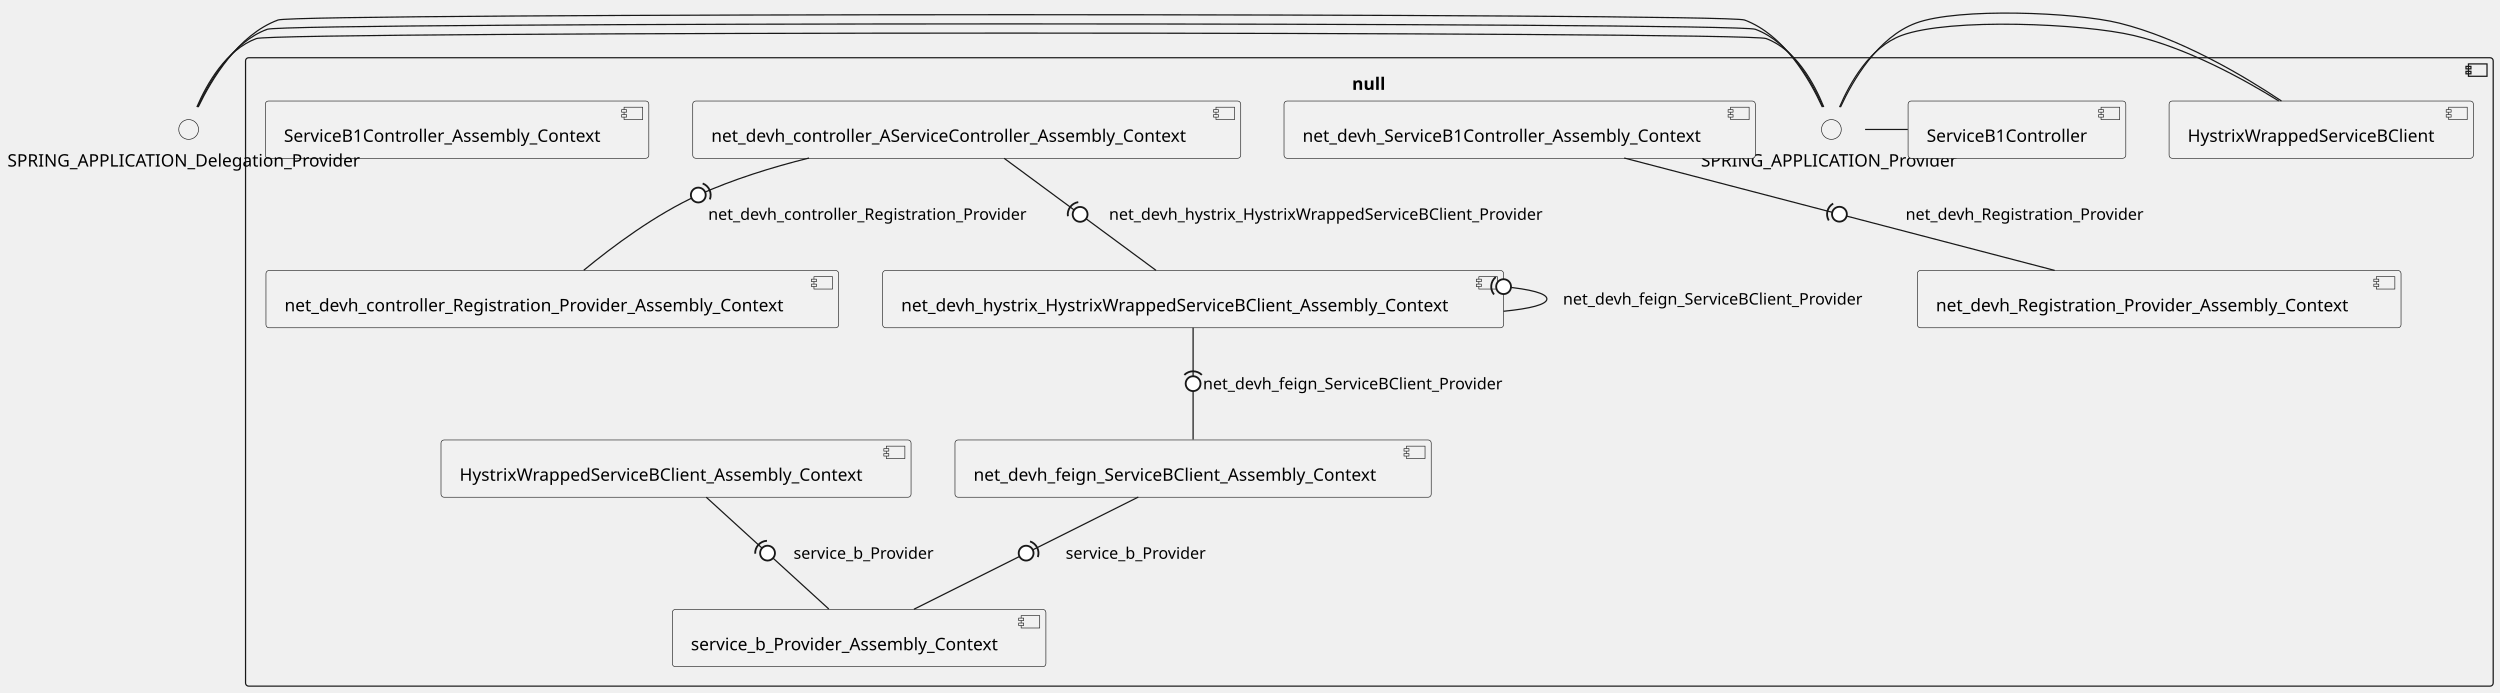
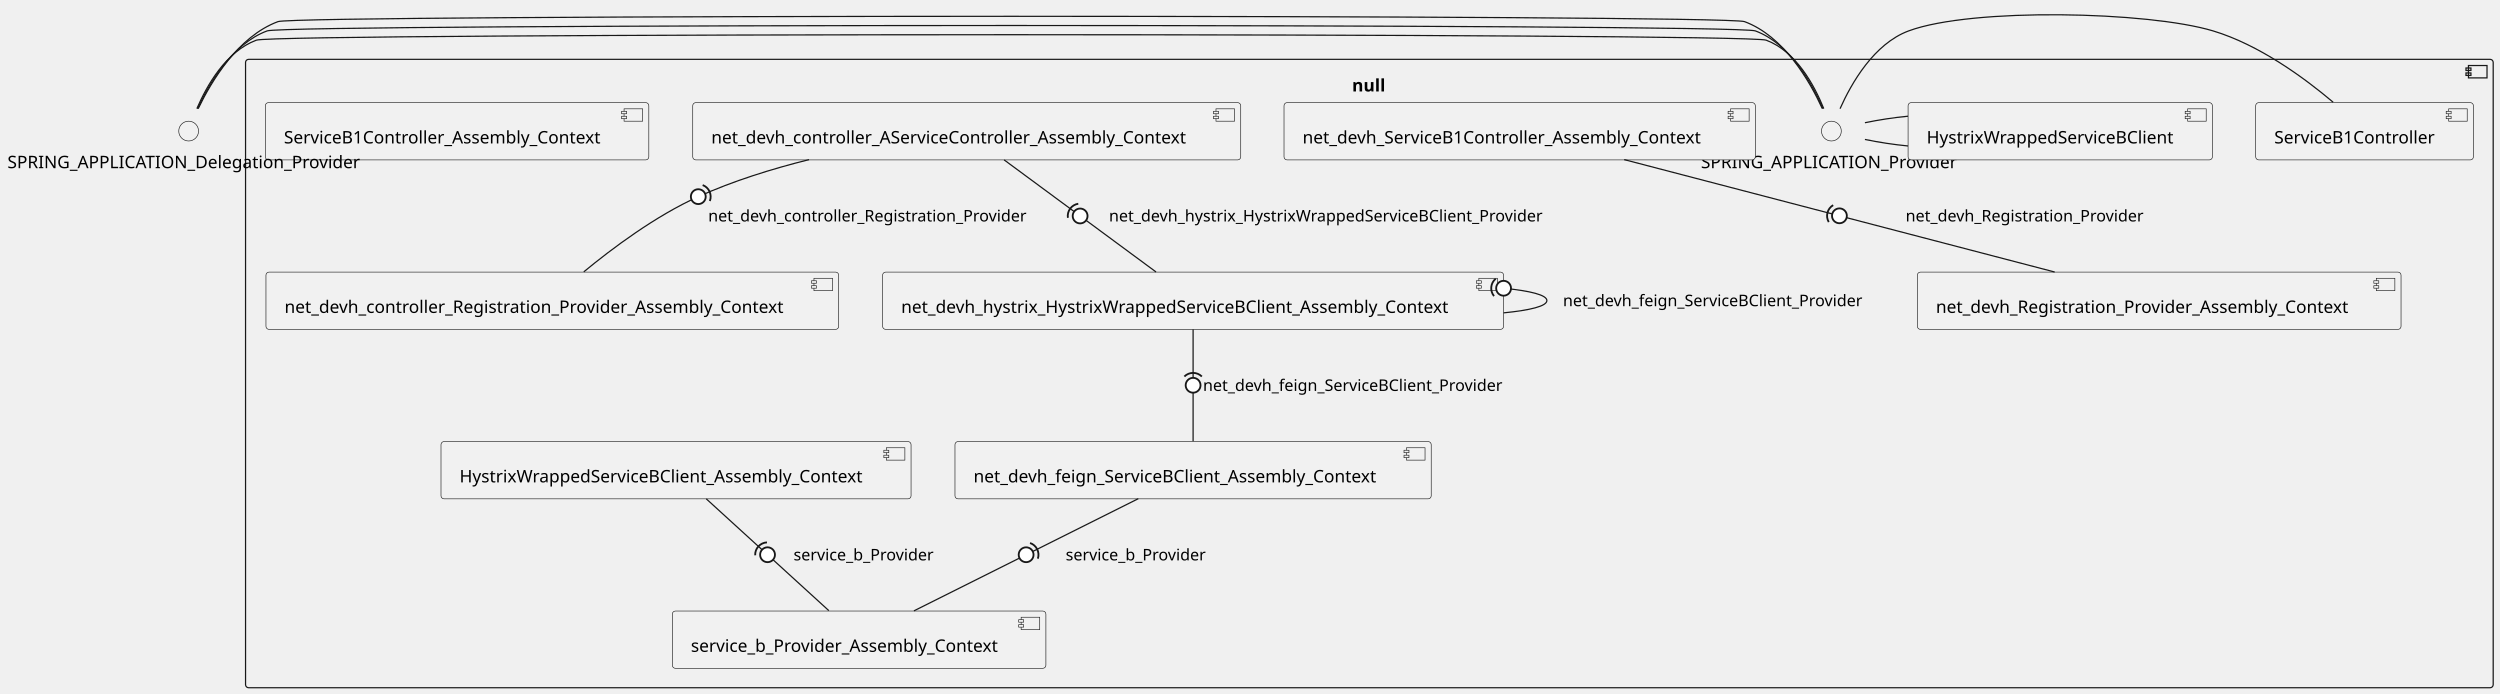
- <svg xmlns="http://www.w3.org/2000/svg" xmlns:xlink="http://www.w3.org/1999/xlink" contentStyleType="text/css" height="560px" preserveAspectRatio="none" style="width:2021px;height:560px;background:#FFFFFF;" version="1.1" viewBox="0 0 2021 560" width="2021px" zoomAndPan="magnify">
+ <svg xmlns="http://www.w3.org/2000/svg" xmlns:xlink="http://www.w3.org/1999/xlink" contentStyleType="text/css" height="561px" preserveAspectRatio="none" style="width:2021px;height:561px;background:#FFFFFF;" version="1.1" viewBox="0 0 2021 561" width="2021px" zoomAndPan="magnify">
  <defs />
  <g>
    <g id="cluster_null">
-       <rect fill="none" height="508" rx="2.5" ry="2.5" style="stroke:#181818;stroke-width:1.0;" width="1817" x="198.5" y="46.67" />
-       <rect fill="none" height="10" style="stroke:#181818;stroke-width:1.0;" width="15" x="1995.5" y="51.67" />
-       <rect fill="none" height="2" style="stroke:#181818;stroke-width:1.0;" width="4" x="1993.5" y="53.67" />
-       <rect fill="none" height="2" style="stroke:#181818;stroke-width:1.0;" width="4" x="1993.5" y="57.67" />
-       <text fill="#000000" font-family="sans-serif" font-size="14" font-weight="bold" lengthAdjust="spacing" textLength="28" x="1093" y="72.665">null</text>
+       <rect fill="none" height="508" rx="2.5" ry="2.5" style="stroke:#181818;stroke-width:1.0;" width="1817" x="198.5" y="47.97" />
+       <rect fill="none" height="10" style="stroke:#181818;stroke-width:1.0;" width="15" x="1995.5" y="52.97" />
+       <rect fill="none" height="2" style="stroke:#181818;stroke-width:1.0;" width="4" x="1993.5" y="54.97" />
+       <rect fill="none" height="2" style="stroke:#181818;stroke-width:1.0;" width="4" x="1993.5" y="58.97" />
+       <text fill="#000000" font-family="sans-serif" font-size="14" font-weight="bold" lengthAdjust="spacing" textLength="28" x="1093" y="73.965">null</text>
    </g>
    <g id="elem_SPRING_APPLICATION_Provider">
-       <ellipse cx="1480.5" cy="104.67" fill="#F1F1F1" rx="8" ry="8" style="stroke:#181818;stroke-width:0.5;" />
-       <text fill="#000000" font-family="sans-serif" font-size="14" lengthAdjust="spacing" textLength="211" x="1375" y="134.665">SPRING_APPLICATION_Provider</text>
+       <ellipse cx="1480.5" cy="105.97" fill="#F1F1F1" rx="8" ry="8" style="stroke:#181818;stroke-width:0.5;" />
+       <text fill="#000000" font-family="sans-serif" font-size="14" lengthAdjust="spacing" textLength="211" x="1375" y="135.965">SPRING_APPLICATION_Provider</text>
+     </g>
+     <g id="elem_ServiceB1Controller">
+       <rect fill="#F1F1F1" height="46.297" rx="2.5" ry="2.5" style="stroke:#181818;stroke-width:0.5;" width="176" x="1823.5" y="82.97" />
+       <rect fill="#F1F1F1" height="10" style="stroke:#181818;stroke-width:0.5;" width="15" x="1979.5" y="87.97" />
+       <rect fill="#F1F1F1" height="2" style="stroke:#181818;stroke-width:0.5;" width="4" x="1977.5" y="89.97" />
+       <rect fill="#F1F1F1" height="2" style="stroke:#181818;stroke-width:0.5;" width="4" x="1977.5" y="93.97" />
+       <text fill="#000000" font-family="sans-serif" font-size="14" lengthAdjust="spacing" textLength="136" x="1838.5" y="115.965">ServiceB1Controller</text>
    </g>
    <g id="elem_HystrixWrappedServiceBClient">
-       <rect fill="#F1F1F1" height="46.297" rx="2.5" ry="2.5" style="stroke:#181818;stroke-width:0.5;" width="246" x="1753.5" y="81.67" />
-       <rect fill="#F1F1F1" height="10" style="stroke:#181818;stroke-width:0.5;" width="15" x="1979.5" y="86.67" />
-       <rect fill="#F1F1F1" height="2" style="stroke:#181818;stroke-width:0.5;" width="4" x="1977.5" y="88.67" />
-       <rect fill="#F1F1F1" height="2" style="stroke:#181818;stroke-width:0.5;" width="4" x="1977.5" y="92.67" />
-       <text fill="#000000" font-family="sans-serif" font-size="14" lengthAdjust="spacing" textLength="206" x="1768.5" y="114.665">HystrixWrappedServiceBClient</text>
-     </g>
-     <g id="elem_ServiceB1Controller">
-       <rect fill="#F1F1F1" height="46.297" rx="2.5" ry="2.5" style="stroke:#181818;stroke-width:0.5;" width="176" x="1542.5" y="81.67" />
-       <rect fill="#F1F1F1" height="10" style="stroke:#181818;stroke-width:0.5;" width="15" x="1698.5" y="86.67" />
-       <rect fill="#F1F1F1" height="2" style="stroke:#181818;stroke-width:0.5;" width="4" x="1696.5" y="88.67" />
-       <rect fill="#F1F1F1" height="2" style="stroke:#181818;stroke-width:0.5;" width="4" x="1696.5" y="92.67" />
-       <text fill="#000000" font-family="sans-serif" font-size="14" lengthAdjust="spacing" textLength="136" x="1557.5" y="114.665">ServiceB1Controller</text>
+       <rect fill="#F1F1F1" height="46.297" rx="2.5" ry="2.5" style="stroke:#181818;stroke-width:0.5;" width="246" x="1542.5" y="82.97" />
+       <rect fill="#F1F1F1" height="10" style="stroke:#181818;stroke-width:0.5;" width="15" x="1768.5" y="87.97" />
+       <rect fill="#F1F1F1" height="2" style="stroke:#181818;stroke-width:0.5;" width="4" x="1766.5" y="89.97" />
+       <rect fill="#F1F1F1" height="2" style="stroke:#181818;stroke-width:0.5;" width="4" x="1766.5" y="93.97" />
+       <text fill="#000000" font-family="sans-serif" font-size="14" lengthAdjust="spacing" textLength="206" x="1557.5" y="115.965">HystrixWrappedServiceBClient</text>
    </g>
    <g id="elem_net_devh_ServiceB1Controller_Assembly_Context">
-       <a href="yidongnan-spring-cloud-netflix-example.repository#_xx-4aL8UEe6hCJsZ2oQVsw" target="_top" title="yidongnan-spring-cloud-netflix-example.repository#_xx-4aL8UEe6hCJsZ2oQVsw" xlink:actuate="onRequest" xlink:href="yidongnan-spring-cloud-netflix-example.repository#_xx-4aL8UEe6hCJsZ2oQVsw" xlink:show="new" xlink:title="yidongnan-spring-cloud-netflix-example.repository#_xx-4aL8UEe6hCJsZ2oQVsw" xlink:type="simple">
-         <rect fill="#F1F1F1" height="46.297" rx="2.5" ry="2.5" style="stroke:#181818;stroke-width:0.5;" width="381" x="1038" y="81.67" />
-         <rect fill="#F1F1F1" height="10" style="stroke:#181818;stroke-width:0.5;" width="15" x="1399" y="86.67" />
-         <rect fill="#F1F1F1" height="2" style="stroke:#181818;stroke-width:0.5;" width="4" x="1397" y="88.67" />
-         <rect fill="#F1F1F1" height="2" style="stroke:#181818;stroke-width:0.5;" width="4" x="1397" y="92.67" />
-         <text fill="#000000" font-family="sans-serif" font-size="14" lengthAdjust="spacing" textLength="341" x="1053" y="114.665">net_devh_ServiceB1Controller_Assembly_Context</text>
+       <a href="yidongnan-spring-cloud-netflix-example.repository#_6ZBNWL_dEe6gHYIKAowmKA" target="_top" title="yidongnan-spring-cloud-netflix-example.repository#_6ZBNWL_dEe6gHYIKAowmKA" xlink:actuate="onRequest" xlink:href="yidongnan-spring-cloud-netflix-example.repository#_6ZBNWL_dEe6gHYIKAowmKA" xlink:show="new" xlink:title="yidongnan-spring-cloud-netflix-example.repository#_6ZBNWL_dEe6gHYIKAowmKA" xlink:type="simple">
+         <rect fill="#F1F1F1" height="46.297" rx="2.5" ry="2.5" style="stroke:#181818;stroke-width:0.5;" width="381" x="1038" y="82.97" />
+         <rect fill="#F1F1F1" height="10" style="stroke:#181818;stroke-width:0.5;" width="15" x="1399" y="87.97" />
+         <rect fill="#F1F1F1" height="2" style="stroke:#181818;stroke-width:0.5;" width="4" x="1397" y="89.97" />
+         <rect fill="#F1F1F1" height="2" style="stroke:#181818;stroke-width:0.5;" width="4" x="1397" y="93.97" />
+         <text fill="#000000" font-family="sans-serif" font-size="14" lengthAdjust="spacing" textLength="341" x="1053" y="115.965">net_devh_ServiceB1Controller_Assembly_Context</text>
      </a>
    </g>
    <g id="elem_net_devh_Registration_Provider_Assembly_Context">
-       <a href="yidongnan-spring-cloud-netflix-example.repository#_xx-4aL8UEe6hCJsZ2oQVsw" target="_top" title="yidongnan-spring-cloud-netflix-example.repository#_xx-4aL8UEe6hCJsZ2oQVsw" xlink:actuate="onRequest" xlink:href="yidongnan-spring-cloud-netflix-example.repository#_xx-4aL8UEe6hCJsZ2oQVsw" xlink:show="new" xlink:title="yidongnan-spring-cloud-netflix-example.repository#_xx-4aL8UEe6hCJsZ2oQVsw" xlink:type="simple">
-         <rect fill="#F1F1F1" height="46.297" rx="2.5" ry="2.5" style="stroke:#181818;stroke-width:0.5;" width="391" x="1550" y="218.67" />
-         <rect fill="#F1F1F1" height="10" style="stroke:#181818;stroke-width:0.5;" width="15" x="1921" y="223.67" />
-         <rect fill="#F1F1F1" height="2" style="stroke:#181818;stroke-width:0.5;" width="4" x="1919" y="225.67" />
-         <rect fill="#F1F1F1" height="2" style="stroke:#181818;stroke-width:0.5;" width="4" x="1919" y="229.67" />
-         <text fill="#000000" font-family="sans-serif" font-size="14" lengthAdjust="spacing" textLength="351" x="1565" y="251.665">net_devh_Registration_Provider_Assembly_Context</text>
+       <a href="yidongnan-spring-cloud-netflix-example.repository#_6ZBNWL_dEe6gHYIKAowmKA" target="_top" title="yidongnan-spring-cloud-netflix-example.repository#_6ZBNWL_dEe6gHYIKAowmKA" xlink:actuate="onRequest" xlink:href="yidongnan-spring-cloud-netflix-example.repository#_6ZBNWL_dEe6gHYIKAowmKA" xlink:show="new" xlink:title="yidongnan-spring-cloud-netflix-example.repository#_6ZBNWL_dEe6gHYIKAowmKA" xlink:type="simple">
+         <rect fill="#F1F1F1" height="46.297" rx="2.5" ry="2.5" style="stroke:#181818;stroke-width:0.5;" width="391" x="1550" y="219.97" />
+         <rect fill="#F1F1F1" height="10" style="stroke:#181818;stroke-width:0.5;" width="15" x="1921" y="224.97" />
+         <rect fill="#F1F1F1" height="2" style="stroke:#181818;stroke-width:0.5;" width="4" x="1919" y="226.97" />
+         <rect fill="#F1F1F1" height="2" style="stroke:#181818;stroke-width:0.5;" width="4" x="1919" y="230.97" />
+         <text fill="#000000" font-family="sans-serif" font-size="14" lengthAdjust="spacing" textLength="351" x="1565" y="252.965">net_devh_Registration_Provider_Assembly_Context</text>
      </a>
    </g>
    <g id="elem_net_devh_controller_AServiceController_Assembly_Context">
-       <a href="yidongnan-spring-cloud-netflix-example.repository#_xx-4aL8UEe6hCJsZ2oQVsw" target="_top" title="yidongnan-spring-cloud-netflix-example.repository#_xx-4aL8UEe6hCJsZ2oQVsw" xlink:actuate="onRequest" xlink:href="yidongnan-spring-cloud-netflix-example.repository#_xx-4aL8UEe6hCJsZ2oQVsw" xlink:show="new" xlink:title="yidongnan-spring-cloud-netflix-example.repository#_xx-4aL8UEe6hCJsZ2oQVsw" xlink:type="simple">
-         <rect fill="#F1F1F1" height="46.297" rx="2.5" ry="2.5" style="stroke:#181818;stroke-width:0.5;" width="443" x="560" y="81.67" />
-         <rect fill="#F1F1F1" height="10" style="stroke:#181818;stroke-width:0.5;" width="15" x="983" y="86.67" />
-         <rect fill="#F1F1F1" height="2" style="stroke:#181818;stroke-width:0.5;" width="4" x="981" y="88.67" />
-         <rect fill="#F1F1F1" height="2" style="stroke:#181818;stroke-width:0.5;" width="4" x="981" y="92.67" />
-         <text fill="#000000" font-family="sans-serif" font-size="14" lengthAdjust="spacing" textLength="403" x="575" y="114.665">net_devh_controller_AServiceController_Assembly_Context</text>
+       <a href="yidongnan-spring-cloud-netflix-example.repository#_6ZBNWL_dEe6gHYIKAowmKA" target="_top" title="yidongnan-spring-cloud-netflix-example.repository#_6ZBNWL_dEe6gHYIKAowmKA" xlink:actuate="onRequest" xlink:href="yidongnan-spring-cloud-netflix-example.repository#_6ZBNWL_dEe6gHYIKAowmKA" xlink:show="new" xlink:title="yidongnan-spring-cloud-netflix-example.repository#_6ZBNWL_dEe6gHYIKAowmKA" xlink:type="simple">
+         <rect fill="#F1F1F1" height="46.297" rx="2.5" ry="2.5" style="stroke:#181818;stroke-width:0.5;" width="443" x="560" y="82.97" />
+         <rect fill="#F1F1F1" height="10" style="stroke:#181818;stroke-width:0.5;" width="15" x="983" y="87.97" />
+         <rect fill="#F1F1F1" height="2" style="stroke:#181818;stroke-width:0.5;" width="4" x="981" y="89.97" />
+         <rect fill="#F1F1F1" height="2" style="stroke:#181818;stroke-width:0.5;" width="4" x="981" y="93.97" />
+         <text fill="#000000" font-family="sans-serif" font-size="14" lengthAdjust="spacing" textLength="403" x="575" y="115.965">net_devh_controller_AServiceController_Assembly_Context</text>
      </a>
    </g>
    <g id="elem_net_devh_controller_Registration_Provider_Assembly_Context">
-       <a href="yidongnan-spring-cloud-netflix-example.repository#_xx-4aL8UEe6hCJsZ2oQVsw" target="_top" title="yidongnan-spring-cloud-netflix-example.repository#_xx-4aL8UEe6hCJsZ2oQVsw" xlink:actuate="onRequest" xlink:href="yidongnan-spring-cloud-netflix-example.repository#_xx-4aL8UEe6hCJsZ2oQVsw" xlink:show="new" xlink:title="yidongnan-spring-cloud-netflix-example.repository#_xx-4aL8UEe6hCJsZ2oQVsw" xlink:type="simple">
-         <rect fill="#F1F1F1" height="46.297" rx="2.5" ry="2.5" style="stroke:#181818;stroke-width:0.5;" width="463" x="215" y="218.67" />
-         <rect fill="#F1F1F1" height="10" style="stroke:#181818;stroke-width:0.5;" width="15" x="658" y="223.67" />
-         <rect fill="#F1F1F1" height="2" style="stroke:#181818;stroke-width:0.5;" width="4" x="656" y="225.67" />
-         <rect fill="#F1F1F1" height="2" style="stroke:#181818;stroke-width:0.5;" width="4" x="656" y="229.67" />
-         <text fill="#000000" font-family="sans-serif" font-size="14" lengthAdjust="spacing" textLength="423" x="230" y="251.665">net_devh_controller_Registration_Provider_Assembly_Context</text>
+       <a href="yidongnan-spring-cloud-netflix-example.repository#_6ZBNWL_dEe6gHYIKAowmKA" target="_top" title="yidongnan-spring-cloud-netflix-example.repository#_6ZBNWL_dEe6gHYIKAowmKA" xlink:actuate="onRequest" xlink:href="yidongnan-spring-cloud-netflix-example.repository#_6ZBNWL_dEe6gHYIKAowmKA" xlink:show="new" xlink:title="yidongnan-spring-cloud-netflix-example.repository#_6ZBNWL_dEe6gHYIKAowmKA" xlink:type="simple">
+         <rect fill="#F1F1F1" height="46.297" rx="2.5" ry="2.5" style="stroke:#181818;stroke-width:0.5;" width="463" x="215" y="219.97" />
+         <rect fill="#F1F1F1" height="10" style="stroke:#181818;stroke-width:0.5;" width="15" x="658" y="224.97" />
+         <rect fill="#F1F1F1" height="2" style="stroke:#181818;stroke-width:0.5;" width="4" x="656" y="226.97" />
+         <rect fill="#F1F1F1" height="2" style="stroke:#181818;stroke-width:0.5;" width="4" x="656" y="230.97" />
+         <text fill="#000000" font-family="sans-serif" font-size="14" lengthAdjust="spacing" textLength="423" x="230" y="252.965">net_devh_controller_Registration_Provider_Assembly_Context</text>
      </a>
    </g>
    <g id="elem_net_devh_hystrix_HystrixWrappedServiceBClient_Assembly_Context">
-       <a href="yidongnan-spring-cloud-netflix-example.repository#_xx-4aL8UEe6hCJsZ2oQVsw" target="_top" title="yidongnan-spring-cloud-netflix-example.repository#_xx-4aL8UEe6hCJsZ2oQVsw" xlink:actuate="onRequest" xlink:href="yidongnan-spring-cloud-netflix-example.repository#_xx-4aL8UEe6hCJsZ2oQVsw" xlink:show="new" xlink:title="yidongnan-spring-cloud-netflix-example.repository#_xx-4aL8UEe6hCJsZ2oQVsw" xlink:type="simple">
-         <rect fill="#F1F1F1" height="46.297" rx="2.5" ry="2.5" style="stroke:#181818;stroke-width:0.5;" width="502" x="713.5" y="218.67" />
-         <rect fill="#F1F1F1" height="10" style="stroke:#181818;stroke-width:0.5;" width="15" x="1195.5" y="223.67" />
-         <rect fill="#F1F1F1" height="2" style="stroke:#181818;stroke-width:0.5;" width="4" x="1193.5" y="225.67" />
-         <rect fill="#F1F1F1" height="2" style="stroke:#181818;stroke-width:0.5;" width="4" x="1193.5" y="229.67" />
-         <text fill="#000000" font-family="sans-serif" font-size="14" lengthAdjust="spacing" textLength="462" x="728.5" y="251.665">net_devh_hystrix_HystrixWrappedServiceBClient_Assembly_Context</text>
+       <a href="yidongnan-spring-cloud-netflix-example.repository#_6ZBNWL_dEe6gHYIKAowmKA" target="_top" title="yidongnan-spring-cloud-netflix-example.repository#_6ZBNWL_dEe6gHYIKAowmKA" xlink:actuate="onRequest" xlink:href="yidongnan-spring-cloud-netflix-example.repository#_6ZBNWL_dEe6gHYIKAowmKA" xlink:show="new" xlink:title="yidongnan-spring-cloud-netflix-example.repository#_6ZBNWL_dEe6gHYIKAowmKA" xlink:type="simple">
+         <rect fill="#F1F1F1" height="46.297" rx="2.5" ry="2.5" style="stroke:#181818;stroke-width:0.5;" width="502" x="713.5" y="219.97" />
+         <rect fill="#F1F1F1" height="10" style="stroke:#181818;stroke-width:0.5;" width="15" x="1195.5" y="224.97" />
+         <rect fill="#F1F1F1" height="2" style="stroke:#181818;stroke-width:0.5;" width="4" x="1193.5" y="226.97" />
+         <rect fill="#F1F1F1" height="2" style="stroke:#181818;stroke-width:0.5;" width="4" x="1193.5" y="230.97" />
+         <text fill="#000000" font-family="sans-serif" font-size="14" lengthAdjust="spacing" textLength="462" x="728.5" y="252.965">net_devh_hystrix_HystrixWrappedServiceBClient_Assembly_Context</text>
      </a>
    </g>
    <g id="elem_net_devh_feign_ServiceBClient_Assembly_Context">
-       <a href="yidongnan-spring-cloud-netflix-example.repository#_xx-4aL8UEe6hCJsZ2oQVsw" target="_top" title="yidongnan-spring-cloud-netflix-example.repository#_xx-4aL8UEe6hCJsZ2oQVsw" xlink:actuate="onRequest" xlink:href="yidongnan-spring-cloud-netflix-example.repository#_xx-4aL8UEe6hCJsZ2oQVsw" xlink:show="new" xlink:title="yidongnan-spring-cloud-netflix-example.repository#_xx-4aL8UEe6hCJsZ2oQVsw" xlink:type="simple">
-         <rect fill="#F1F1F1" height="46.297" rx="2.5" ry="2.5" style="stroke:#181818;stroke-width:0.5;" width="385" x="772" y="355.67" />
-         <rect fill="#F1F1F1" height="10" style="stroke:#181818;stroke-width:0.5;" width="15" x="1137" y="360.67" />
-         <rect fill="#F1F1F1" height="2" style="stroke:#181818;stroke-width:0.5;" width="4" x="1135" y="362.67" />
-         <rect fill="#F1F1F1" height="2" style="stroke:#181818;stroke-width:0.5;" width="4" x="1135" y="366.67" />
-         <text fill="#000000" font-family="sans-serif" font-size="14" lengthAdjust="spacing" textLength="345" x="787" y="388.665">net_devh_feign_ServiceBClient_Assembly_Context</text>
+       <a href="yidongnan-spring-cloud-netflix-example.repository#_6ZBNWL_dEe6gHYIKAowmKA" target="_top" title="yidongnan-spring-cloud-netflix-example.repository#_6ZBNWL_dEe6gHYIKAowmKA" xlink:actuate="onRequest" xlink:href="yidongnan-spring-cloud-netflix-example.repository#_6ZBNWL_dEe6gHYIKAowmKA" xlink:show="new" xlink:title="yidongnan-spring-cloud-netflix-example.repository#_6ZBNWL_dEe6gHYIKAowmKA" xlink:type="simple">
+         <rect fill="#F1F1F1" height="46.297" rx="2.5" ry="2.5" style="stroke:#181818;stroke-width:0.5;" width="385" x="772" y="356.97" />
+         <rect fill="#F1F1F1" height="10" style="stroke:#181818;stroke-width:0.5;" width="15" x="1137" y="361.97" />
+         <rect fill="#F1F1F1" height="2" style="stroke:#181818;stroke-width:0.5;" width="4" x="1135" y="363.97" />
+         <rect fill="#F1F1F1" height="2" style="stroke:#181818;stroke-width:0.5;" width="4" x="1135" y="367.97" />
+         <text fill="#000000" font-family="sans-serif" font-size="14" lengthAdjust="spacing" textLength="345" x="787" y="389.965">net_devh_feign_ServiceBClient_Assembly_Context</text>
      </a>
    </g>
    <g id="elem_service_b_Provider_Assembly_Context">
-       <a href="yidongnan-spring-cloud-netflix-example.repository#_xx-4aL8UEe6hCJsZ2oQVsw" target="_top" title="yidongnan-spring-cloud-netflix-example.repository#_xx-4aL8UEe6hCJsZ2oQVsw" xlink:actuate="onRequest" xlink:href="yidongnan-spring-cloud-netflix-example.repository#_xx-4aL8UEe6hCJsZ2oQVsw" xlink:show="new" xlink:title="yidongnan-spring-cloud-netflix-example.repository#_xx-4aL8UEe6hCJsZ2oQVsw" xlink:type="simple">
-         <rect fill="#F1F1F1" height="46.297" rx="2.5" ry="2.5" style="stroke:#181818;stroke-width:0.5;" width="302" x="543.5" y="492.67" />
-         <rect fill="#F1F1F1" height="10" style="stroke:#181818;stroke-width:0.5;" width="15" x="825.5" y="497.67" />
-         <rect fill="#F1F1F1" height="2" style="stroke:#181818;stroke-width:0.5;" width="4" x="823.5" y="499.67" />
-         <rect fill="#F1F1F1" height="2" style="stroke:#181818;stroke-width:0.5;" width="4" x="823.5" y="503.67" />
-         <text fill="#000000" font-family="sans-serif" font-size="14" lengthAdjust="spacing" textLength="262" x="558.5" y="525.665">service_b_Provider_Assembly_Context</text>
+       <a href="yidongnan-spring-cloud-netflix-example.repository#_6ZBNWL_dEe6gHYIKAowmKA" target="_top" title="yidongnan-spring-cloud-netflix-example.repository#_6ZBNWL_dEe6gHYIKAowmKA" xlink:actuate="onRequest" xlink:href="yidongnan-spring-cloud-netflix-example.repository#_6ZBNWL_dEe6gHYIKAowmKA" xlink:show="new" xlink:title="yidongnan-spring-cloud-netflix-example.repository#_6ZBNWL_dEe6gHYIKAowmKA" xlink:type="simple">
+         <rect fill="#F1F1F1" height="46.297" rx="2.5" ry="2.5" style="stroke:#181818;stroke-width:0.5;" width="302" x="543.5" y="493.97" />
+         <rect fill="#F1F1F1" height="10" style="stroke:#181818;stroke-width:0.5;" width="15" x="825.5" y="498.97" />
+         <rect fill="#F1F1F1" height="2" style="stroke:#181818;stroke-width:0.5;" width="4" x="823.5" y="500.97" />
+         <rect fill="#F1F1F1" height="2" style="stroke:#181818;stroke-width:0.5;" width="4" x="823.5" y="504.97" />
+         <text fill="#000000" font-family="sans-serif" font-size="14" lengthAdjust="spacing" textLength="262" x="558.5" y="526.965">service_b_Provider_Assembly_Context</text>
      </a>
    </g>
    <g id="elem_HystrixWrappedServiceBClient_Assembly_Context">
-       <a href="yidongnan-spring-cloud-netflix-example.repository#_xx-4aL8UEe6hCJsZ2oQVsw" target="_top" title="yidongnan-spring-cloud-netflix-example.repository#_xx-4aL8UEe6hCJsZ2oQVsw" xlink:actuate="onRequest" xlink:href="yidongnan-spring-cloud-netflix-example.repository#_xx-4aL8UEe6hCJsZ2oQVsw" xlink:show="new" xlink:title="yidongnan-spring-cloud-netflix-example.repository#_xx-4aL8UEe6hCJsZ2oQVsw" xlink:type="simple">
-         <rect fill="#F1F1F1" height="46.297" rx="2.5" ry="2.5" style="stroke:#181818;stroke-width:0.5;" width="380" x="356.5" y="355.67" />
-         <rect fill="#F1F1F1" height="10" style="stroke:#181818;stroke-width:0.5;" width="15" x="716.5" y="360.67" />
-         <rect fill="#F1F1F1" height="2" style="stroke:#181818;stroke-width:0.5;" width="4" x="714.5" y="362.67" />
-         <rect fill="#F1F1F1" height="2" style="stroke:#181818;stroke-width:0.5;" width="4" x="714.5" y="366.67" />
-         <text fill="#000000" font-family="sans-serif" font-size="14" lengthAdjust="spacing" textLength="340" x="371.5" y="388.665">HystrixWrappedServiceBClient_Assembly_Context</text>
+       <a href="yidongnan-spring-cloud-netflix-example.repository#_6ZBNWL_dEe6gHYIKAowmKA" target="_top" title="yidongnan-spring-cloud-netflix-example.repository#_6ZBNWL_dEe6gHYIKAowmKA" xlink:actuate="onRequest" xlink:href="yidongnan-spring-cloud-netflix-example.repository#_6ZBNWL_dEe6gHYIKAowmKA" xlink:show="new" xlink:title="yidongnan-spring-cloud-netflix-example.repository#_6ZBNWL_dEe6gHYIKAowmKA" xlink:type="simple">
+         <rect fill="#F1F1F1" height="46.297" rx="2.5" ry="2.5" style="stroke:#181818;stroke-width:0.5;" width="380" x="356.5" y="356.97" />
+         <rect fill="#F1F1F1" height="10" style="stroke:#181818;stroke-width:0.5;" width="15" x="716.5" y="361.97" />
+         <rect fill="#F1F1F1" height="2" style="stroke:#181818;stroke-width:0.5;" width="4" x="714.5" y="363.97" />
+         <rect fill="#F1F1F1" height="2" style="stroke:#181818;stroke-width:0.5;" width="4" x="714.5" y="367.97" />
+         <text fill="#000000" font-family="sans-serif" font-size="14" lengthAdjust="spacing" textLength="340" x="371.5" y="389.965">HystrixWrappedServiceBClient_Assembly_Context</text>
      </a>
    </g>
    <g id="elem_ServiceB1Controller_Assembly_Context">
-       <a href="yidongnan-spring-cloud-netflix-example.repository#_xx-4aL8UEe6hCJsZ2oQVsw" target="_top" title="yidongnan-spring-cloud-netflix-example.repository#_xx-4aL8UEe6hCJsZ2oQVsw" xlink:actuate="onRequest" xlink:href="yidongnan-spring-cloud-netflix-example.repository#_xx-4aL8UEe6hCJsZ2oQVsw" xlink:show="new" xlink:title="yidongnan-spring-cloud-netflix-example.repository#_xx-4aL8UEe6hCJsZ2oQVsw" xlink:type="simple">
-         <rect fill="#F1F1F1" height="46.297" rx="2.5" ry="2.5" style="stroke:#181818;stroke-width:0.5;" width="310" x="214.5" y="81.67" />
-         <rect fill="#F1F1F1" height="10" style="stroke:#181818;stroke-width:0.5;" width="15" x="504.5" y="86.67" />
-         <rect fill="#F1F1F1" height="2" style="stroke:#181818;stroke-width:0.5;" width="4" x="502.5" y="88.67" />
-         <rect fill="#F1F1F1" height="2" style="stroke:#181818;stroke-width:0.5;" width="4" x="502.5" y="92.67" />
-         <text fill="#000000" font-family="sans-serif" font-size="14" lengthAdjust="spacing" textLength="270" x="229.5" y="114.665">ServiceB1Controller_Assembly_Context</text>
+       <a href="yidongnan-spring-cloud-netflix-example.repository#_6ZBNWL_dEe6gHYIKAowmKA" target="_top" title="yidongnan-spring-cloud-netflix-example.repository#_6ZBNWL_dEe6gHYIKAowmKA" xlink:actuate="onRequest" xlink:href="yidongnan-spring-cloud-netflix-example.repository#_6ZBNWL_dEe6gHYIKAowmKA" xlink:show="new" xlink:title="yidongnan-spring-cloud-netflix-example.repository#_6ZBNWL_dEe6gHYIKAowmKA" xlink:type="simple">
+         <rect fill="#F1F1F1" height="46.297" rx="2.5" ry="2.5" style="stroke:#181818;stroke-width:0.5;" width="310" x="214.5" y="82.97" />
+         <rect fill="#F1F1F1" height="10" style="stroke:#181818;stroke-width:0.5;" width="15" x="504.5" y="87.97" />
+         <rect fill="#F1F1F1" height="2" style="stroke:#181818;stroke-width:0.5;" width="4" x="502.5" y="89.97" />
+         <rect fill="#F1F1F1" height="2" style="stroke:#181818;stroke-width:0.5;" width="4" x="502.5" y="93.97" />
+         <text fill="#000000" font-family="sans-serif" font-size="14" lengthAdjust="spacing" textLength="270" x="229.5" y="115.965">ServiceB1Controller_Assembly_Context</text>
      </a>
    </g>
    <g id="elem_SPRING_APPLICATION_Delegation_Provider">
-       <ellipse cx="152.5" cy="104.67" fill="#F1F1F1" rx="8" ry="8" style="stroke:#181818;stroke-width:0.5;" />
-       <text fill="#000000" font-family="sans-serif" font-size="14" lengthAdjust="spacing" textLength="293" x="6" y="134.665">SPRING_APPLICATION_Delegation_Provider</text>
+       <ellipse cx="152.5" cy="105.97" fill="#F1F1F1" rx="8" ry="8" style="stroke:#181818;stroke-width:0.5;" />
+       <text fill="#000000" font-family="sans-serif" font-size="14" lengthAdjust="spacing" textLength="293" x="6" y="135.965">SPRING_APPLICATION_Delegation_Provider</text>
    </g>
    <g id="link_SPRING_APPLICATION_Delegation_Provider_SPRING_APPLICATION_Provider">
-       <path d="M159.15,86.52 C167.19,67.84 182.78,40.22 207.25,31.17 C223.15,25.29 1411.85,25.29 1427.75,31.17 C1451.91,40.11 1466.76,67.76 1474.32,86.48 " fill="none" id="SPRING_APPLICATION_Delegation_Provider-SPRING_APPLICATION_Provider" style="stroke:#181818;stroke-width:1.0;" />
+       <path d="M159.15,87.82 C167.19,69.14 182.78,41.52 207.25,32.47 C223.15,26.59 1411.85,26.59 1427.75,32.47 C1451.91,41.41 1466.76,69.06 1474.32,87.78 " fill="none" id="SPRING_APPLICATION_Delegation_Provider-SPRING_APPLICATION_Provider" style="stroke:#181818;stroke-width:1.0;" />
    </g>
    <g id="link_SPRING_APPLICATION_Delegation_Provider_SPRING_APPLICATION_Provider">
-       <path d="M159.7,86.59 C169.08,66.09 187.68,34.15 216,23.67 C231.67,17.87 1403.33,17.87 1419,23.67 C1446.99,34.02 1464.82,66.01 1473.72,86.55 " fill="none" id="SPRING_APPLICATION_Delegation_Provider-SPRING_APPLICATION_Provider-1" style="stroke:#181818;stroke-width:1.0;" />
+       <path d="M159.7,87.89 C169.08,67.39 187.68,35.45 216,24.97 C231.67,19.17 1403.33,19.17 1419,24.97 C1446.99,35.32 1464.82,67.31 1473.72,87.85 " fill="none" id="SPRING_APPLICATION_Delegation_Provider-SPRING_APPLICATION_Provider-1" style="stroke:#181818;stroke-width:1.0;" />
    </g>
    <g id="link_SPRING_APPLICATION_Delegation_Provider_SPRING_APPLICATION_Provider">
-       <path d="M160.21,86.55 C170.89,64.31 192.57,28.08 224.75,16.17 C240.19,10.46 1394.81,10.46 1410.25,16.17 C1442.08,27.94 1462.97,64.22 1473.17,86.51 " fill="none" id="SPRING_APPLICATION_Delegation_Provider-SPRING_APPLICATION_Provider-2" style="stroke:#181818;stroke-width:1.0;" />
+       <path d="M160.21,87.85 C170.89,65.61 192.57,29.38 224.75,17.47 C240.19,11.76 1394.81,11.76 1410.25,17.47 C1442.08,29.24 1462.97,65.52 1473.17,87.81 " fill="none" id="SPRING_APPLICATION_Delegation_Provider-SPRING_APPLICATION_Provider-2" style="stroke:#181818;stroke-width:1.0;" />
+     </g>
+     <g id="link_SPRING_APPLICATION_Provider_ServiceB1Controller">
+       <path d="M1487.49,87.87 C1496.63,67.35 1514.85,35.38 1543,24.97 C1594.27,6 1736.65,9.23 1789,24.97 C1826.36,36.2 1862.82,62.94 1886.11,82.64 " fill="none" id="SPRING_APPLICATION_Provider-ServiceB1Controller" style="stroke:#181818;stroke-width:1.0;" />
    </g>
    <g id="link_SPRING_APPLICATION_Provider_HystrixWrappedServiceBClient">
-       <path d="M1487.09,86.61 C1495.32,67.29 1511.54,38.15 1537.17,28.67 C1576.28,14.2 1684.25,19.07 1724.83,28.67 C1767.82,38.84 1812.51,63.18 1842.14,81.6 " fill="none" id="SPRING_APPLICATION_Provider-HystrixWrappedServiceBClient" style="stroke:#181818;stroke-width:1.0;" />
+       <path d="M1507.6,112.72 C1519.22,115.12 1530.83,116.88 1542.45,118 " fill="none" id="SPRING_APPLICATION_Provider-HystrixWrappedServiceBClient" style="stroke:#181818;stroke-width:1.0;" />
    </g>
    <g id="link_SPRING_APPLICATION_Provider_HystrixWrappedServiceBClient">
-       <path d="M1487.81,86.64 C1497.8,64.96 1518.07,30.05 1548.83,18.67 C1583.08,6 1677.72,9.91 1713.17,18.67 C1762.17,30.78 1812.7,60.54 1844.33,81.65 " fill="none" id="SPRING_APPLICATION_Provider-HystrixWrappedServiceBClient-1" style="stroke:#181818;stroke-width:1.0;" />
-     </g>
-     <g id="link_SPRING_APPLICATION_Provider_ServiceB1Controller">
-       <path d="M1507.75,104.67 C1519.25,104.67 1530.76,104.67 1542.27,104.67 " fill="none" id="SPRING_APPLICATION_Provider-ServiceB1Controller" style="stroke:#181818;stroke-width:1.0;" />
+       <path d="M1507.6,99.22 C1519.22,96.82 1530.83,95.06 1542.45,93.94 " fill="none" id="SPRING_APPLICATION_Provider-HystrixWrappedServiceBClient-1" style="stroke:#181818;stroke-width:1.0;" />
    </g>
    <g id="link_net_devh_ServiceB1Controller_Assembly_Context_net_devh_Registration_Provider_Assembly_Context">
-       <path d="M1313,127.74 C1409.06,152.82 1564.93,193.52 1660.99,218.6 " fill="none" id="net_devh_ServiceB1Controller_Assembly_Context-net_devh_Registration_Provider_Assembly_Context" style="stroke:#181818;stroke-width:1.0;" />
-       <text fill="#000000" font-family="sans-serif" font-size="13" lengthAdjust="spacing" textLength="201" x="1540.5" y="177.737">net_devh_Registration_Provider</text>
-       <path d="M1481.94,164.542 A10,10 0 0 0 1478.367 178.225" fill="none" style="stroke:#181818;stroke-width:1.5;" />
-       <ellipse cx="1486.995" cy="173.17" fill="#FFFFFF" rx="6" ry="6" style="stroke:#181818;stroke-width:1.5;" />
+       <path d="M1313,129.04 C1409.06,154.12 1564.93,194.82 1660.99,219.9 " fill="none" id="net_devh_ServiceB1Controller_Assembly_Context-net_devh_Registration_Provider_Assembly_Context" style="stroke:#181818;stroke-width:1.0;" />
+       <text fill="#000000" font-family="sans-serif" font-size="13" lengthAdjust="spacing" textLength="201" x="1540.5" y="179.037">net_devh_Registration_Provider</text>
+       <path d="M1481.94,165.842 A10,10 0 0 0 1478.367 179.525" fill="none" style="stroke:#181818;stroke-width:1.5;" />
+       <ellipse cx="1486.995" cy="174.47" fill="#FFFFFF" rx="6" ry="6" style="stroke:#181818;stroke-width:1.5;" />
    </g>
    <g id="link_net_devh_controller_AServiceController_Assembly_Context_net_devh_controller_Registration_Provider_Assembly_Context">
-       <path d="M654.03,127.74 C623.93,135.24 592.48,145.04 564.5,157.67 C529.8,173.34 494.71,199.66 471.92,218.46 " fill="none" id="net_devh_controller_AServiceController_Assembly_Context-net_devh_controller_Registration_Provider_Assembly_Context" style="stroke:#181818;stroke-width:1.0;" />
-       <text fill="#000000" font-family="sans-serif" font-size="13" lengthAdjust="spacing" textLength="268" x="572.5" y="177.737">net_devh_controller_Registration_Provider</text>
-       <path d="M573.854,161.206 A10,10 0 0 0 568.036 148.316" fill="none" style="stroke:#181818;stroke-width:1.5;" />
-       <ellipse cx="564.5" cy="157.67" fill="#FFFFFF" rx="6" ry="6" style="stroke:#181818;stroke-width:1.5;" />
+       <path d="M654.03,129.04 C623.93,136.54 592.48,146.34 564.5,158.97 C529.8,174.64 494.71,200.96 471.92,219.76 " fill="none" id="net_devh_controller_AServiceController_Assembly_Context-net_devh_controller_Registration_Provider_Assembly_Context" style="stroke:#181818;stroke-width:1.0;" />
+       <text fill="#000000" font-family="sans-serif" font-size="13" lengthAdjust="spacing" textLength="268" x="572.5" y="179.037">net_devh_controller_Registration_Provider</text>
+       <path d="M573.854,162.506 A10,10 0 0 0 568.036 149.616" fill="none" style="stroke:#181818;stroke-width:1.5;" />
+       <ellipse cx="564.5" cy="158.97" fill="#FFFFFF" rx="6" ry="6" style="stroke:#181818;stroke-width:1.5;" />
    </g>
    <g id="link_net_devh_hystrix_HystrixWrappedServiceBClient_Assembly_Context_net_devh_hystrix_HystrixWrappedServiceBClient_Assembly_Context">
-       <path d="M1215.5,231.72 C1237.05,233.84 1250.5,237.15 1250.5,241.67 C1250.5,246.19 1237.05,249.5 1215.5,251.62 " fill="none" id="net_devh_hystrix_HystrixWrappedServiceBClient_Assembly_Context-net_devh_hystrix_HystrixWrappedServiceBClient_Assembly_Context" style="stroke:#181818;stroke-width:1.0;" />
-       <text fill="#000000" font-family="sans-serif" font-size="13" lengthAdjust="spacing" textLength="255" x="1263.5" y="246.237">net_devh_feign_ServiceBClient_Provider</text>
-       <path d="M1209.155,223.991 A10,10 0 0 0 1207.771 238.065" fill="none" style="stroke:#181818;stroke-width:1.5;" />
-       <ellipse cx="1215.5" cy="231.72" fill="#FFFFFF" rx="6" ry="6" style="stroke:#181818;stroke-width:1.5;" />
+       <path d="M1215.5,233.02 C1237.05,235.14 1250.5,238.45 1250.5,242.97 C1250.5,247.49 1237.05,250.8 1215.5,252.92 " fill="none" id="net_devh_hystrix_HystrixWrappedServiceBClient_Assembly_Context-net_devh_hystrix_HystrixWrappedServiceBClient_Assembly_Context" style="stroke:#181818;stroke-width:1.0;" />
+       <text fill="#000000" font-family="sans-serif" font-size="13" lengthAdjust="spacing" textLength="255" x="1263.5" y="247.537">net_devh_feign_ServiceBClient_Provider</text>
+       <path d="M1209.155,225.291 A10,10 0 0 0 1207.771 239.365" fill="none" style="stroke:#181818;stroke-width:1.5;" />
+       <ellipse cx="1215.5" cy="233.02" fill="#FFFFFF" rx="6" ry="6" style="stroke:#181818;stroke-width:1.5;" />
    </g>
    <g id="link_net_devh_hystrix_HystrixWrappedServiceBClient_Assembly_Context_net_devh_feign_ServiceBClient_Assembly_Context">
-       <path d="M964.5,264.96 C964.5,289.98 964.5,330.32 964.5,355.34 " fill="none" id="net_devh_hystrix_HystrixWrappedServiceBClient_Assembly_Context-net_devh_feign_ServiceBClient_Assembly_Context" style="stroke:#181818;stroke-width:1.0;" />
-       <text fill="#000000" font-family="sans-serif" font-size="13" lengthAdjust="spacing" textLength="255" x="972.5" y="314.737">net_devh_feign_ServiceBClient_Provider</text>
-       <path d="M971.571,303.079 A10,10 0 0 0 957.429 303.079" fill="none" style="stroke:#181818;stroke-width:1.5;" />
-       <ellipse cx="964.5" cy="310.15" fill="#FFFFFF" rx="6" ry="6" style="stroke:#181818;stroke-width:1.5;" />
+       <path d="M964.5,266.26 C964.5,291.28 964.5,331.62 964.5,356.64 " fill="none" id="net_devh_hystrix_HystrixWrappedServiceBClient_Assembly_Context-net_devh_feign_ServiceBClient_Assembly_Context" style="stroke:#181818;stroke-width:1.0;" />
+       <text fill="#000000" font-family="sans-serif" font-size="13" lengthAdjust="spacing" textLength="255" x="972.5" y="316.037">net_devh_feign_ServiceBClient_Provider</text>
+       <path d="M971.571,304.379 A10,10 0 0 0 957.429 304.379" fill="none" style="stroke:#181818;stroke-width:1.5;" />
+       <ellipse cx="964.5" cy="311.45" fill="#FFFFFF" rx="6" ry="6" style="stroke:#181818;stroke-width:1.5;" />
    </g>
    <g id="link_net_devh_controller_AServiceController_Assembly_Context_net_devh_hystrix_HystrixWrappedServiceBClient_Assembly_Context">
-       <path d="M811.72,127.96 C845.73,153.05 900.64,193.56 934.54,218.57 " fill="none" id="net_devh_controller_AServiceController_Assembly_Context-net_devh_hystrix_HystrixWrappedServiceBClient_Assembly_Context" style="stroke:#181818;stroke-width:1.0;" />
-       <text fill="#000000" font-family="sans-serif" font-size="13" lengthAdjust="spacing" textLength="366" x="896.5" y="177.737">net_devh_hystrix_HystrixWrappedServiceBClient_Provider</text>
-       <path d="M871.679,163.407 A10,10 0 0 0 863.283 174.787" fill="none" style="stroke:#181818;stroke-width:1.5;" />
-       <ellipse cx="873.171" cy="173.295" fill="#FFFFFF" rx="6" ry="6" style="stroke:#181818;stroke-width:1.5;" />
+       <path d="M811.72,129.26 C845.73,154.35 900.64,194.86 934.54,219.87 " fill="none" id="net_devh_controller_AServiceController_Assembly_Context-net_devh_hystrix_HystrixWrappedServiceBClient_Assembly_Context" style="stroke:#181818;stroke-width:1.0;" />
+       <text fill="#000000" font-family="sans-serif" font-size="13" lengthAdjust="spacing" textLength="366" x="896.5" y="179.037">net_devh_hystrix_HystrixWrappedServiceBClient_Provider</text>
+       <path d="M871.679,164.707 A10,10 0 0 0 863.283 176.087" fill="none" style="stroke:#181818;stroke-width:1.5;" />
+       <ellipse cx="873.171" cy="174.595" fill="#FFFFFF" rx="6" ry="6" style="stroke:#181818;stroke-width:1.5;" />
    </g>
    <g id="link_net_devh_feign_ServiceBClient_Assembly_Context_service_b_Provider_Assembly_Context">
-       <path d="M920.22,401.81 C870.1,426.87 788.93,467.45 738.81,492.52 " fill="none" id="net_devh_feign_ServiceBClient_Assembly_Context-service_b_Provider_Assembly_Context" style="stroke:#181818;stroke-width:1.0;" />
-       <text fill="#000000" font-family="sans-serif" font-size="13" lengthAdjust="spacing" textLength="119" x="861.5" y="451.737">service_b_Provider</text>
-       <path d="M839.002,450.324 A10,10 0 0 0 832.677 437.674" fill="none" style="stroke:#181818;stroke-width:1.5;" />
-       <ellipse cx="829.515" cy="447.161" fill="#FFFFFF" rx="6" ry="6" style="stroke:#181818;stroke-width:1.5;" />
+       <path d="M920.22,403.11 C870.1,428.17 788.93,468.75 738.81,493.82 " fill="none" id="net_devh_feign_ServiceBClient_Assembly_Context-service_b_Provider_Assembly_Context" style="stroke:#181818;stroke-width:1.0;" />
+       <text fill="#000000" font-family="sans-serif" font-size="13" lengthAdjust="spacing" textLength="119" x="861.5" y="453.037">service_b_Provider</text>
+       <path d="M839.002,451.623 A10,10 0 0 0 832.677 438.974" fill="none" style="stroke:#181818;stroke-width:1.5;" />
+       <ellipse cx="829.515" cy="448.461" fill="#FFFFFF" rx="6" ry="6" style="stroke:#181818;stroke-width:1.5;" />
    </g>
    <g id="link_HystrixWrappedServiceBClient_Assembly_Context_service_b_Provider_Assembly_Context">
-       <path d="M570.94,401.96 C598.36,426.98 642.59,467.32 670.02,492.34 " fill="none" id="HystrixWrappedServiceBClient_Assembly_Context-service_b_Provider_Assembly_Context" style="stroke:#181818;stroke-width:1.0;" />
-       <text fill="#000000" font-family="sans-serif" font-size="13" lengthAdjust="spacing" textLength="119" x="641.5" y="451.737">service_b_Provider</text>
-       <path d="M620.017,437.161 A10,10 0 0 0 610.487 447.609" fill="none" style="stroke:#181818;stroke-width:1.5;" />
-       <ellipse cx="620.476" cy="447.15" fill="#FFFFFF" rx="6" ry="6" style="stroke:#181818;stroke-width:1.5;" />
+       <path d="M570.94,403.26 C598.36,428.28 642.59,468.62 670.02,493.64 " fill="none" id="HystrixWrappedServiceBClient_Assembly_Context-service_b_Provider_Assembly_Context" style="stroke:#181818;stroke-width:1.0;" />
+       <text fill="#000000" font-family="sans-serif" font-size="13" lengthAdjust="spacing" textLength="119" x="641.5" y="453.037">service_b_Provider</text>
+       <path d="M620.017,438.461 A10,10 0 0 0 610.487 448.909" fill="none" style="stroke:#181818;stroke-width:1.5;" />
+       <ellipse cx="620.476" cy="448.45" fill="#FFFFFF" rx="6" ry="6" style="stroke:#181818;stroke-width:1.5;" />
    </g>
  </g>
</svg>
